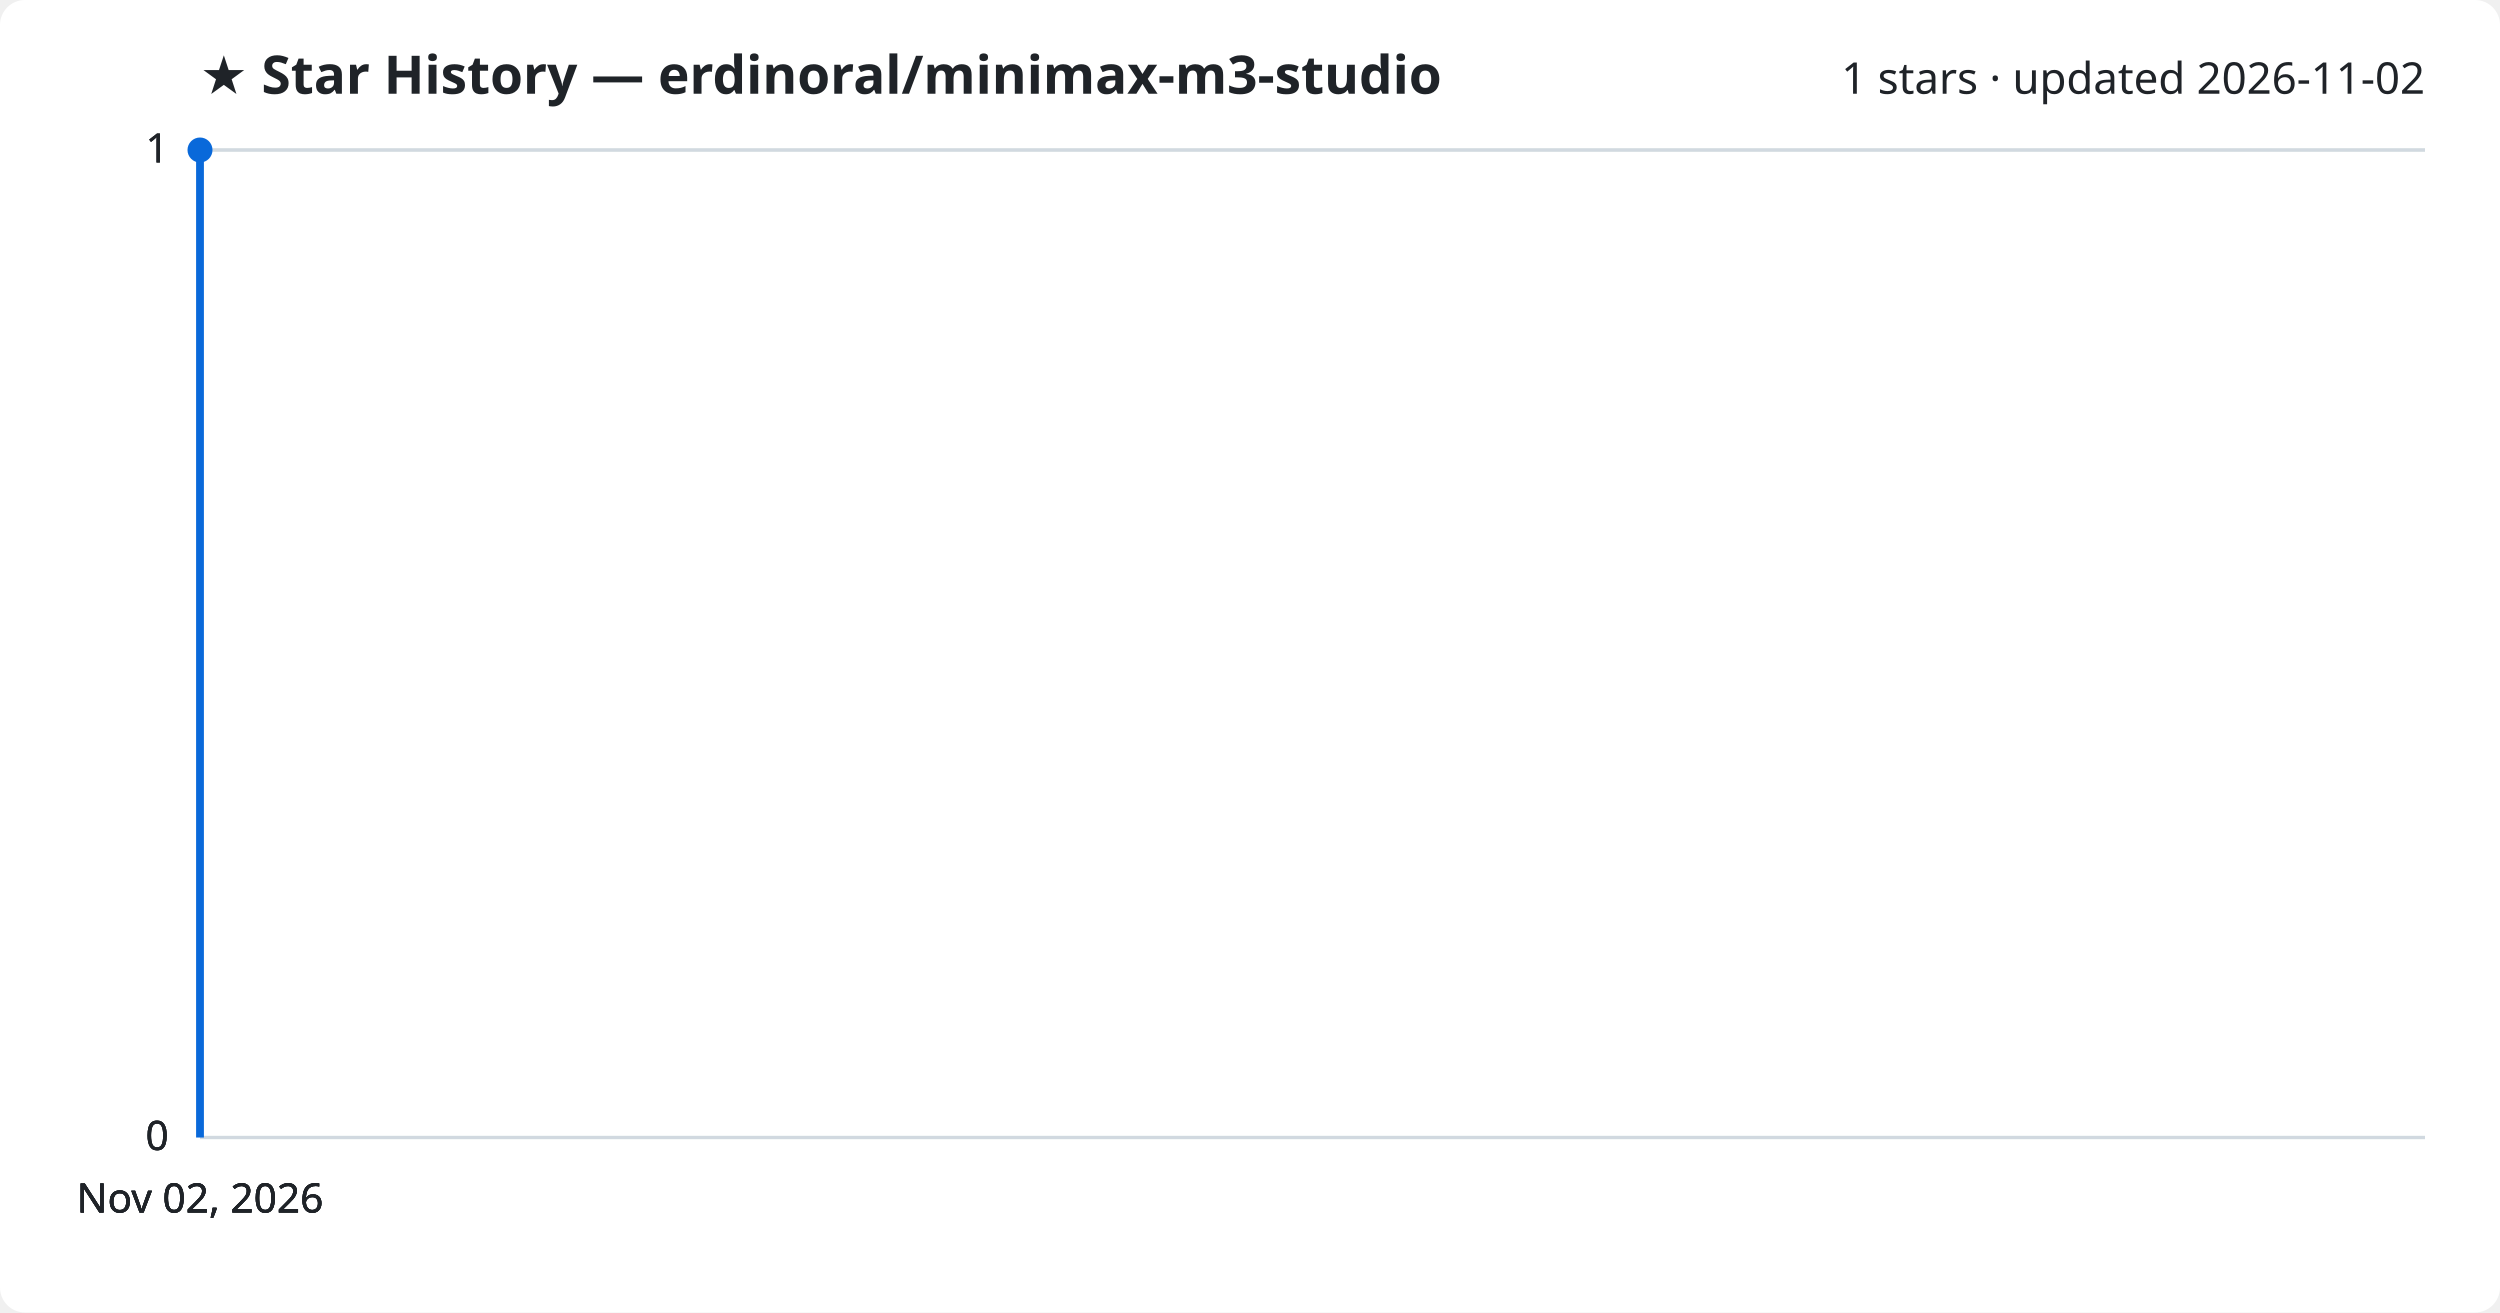
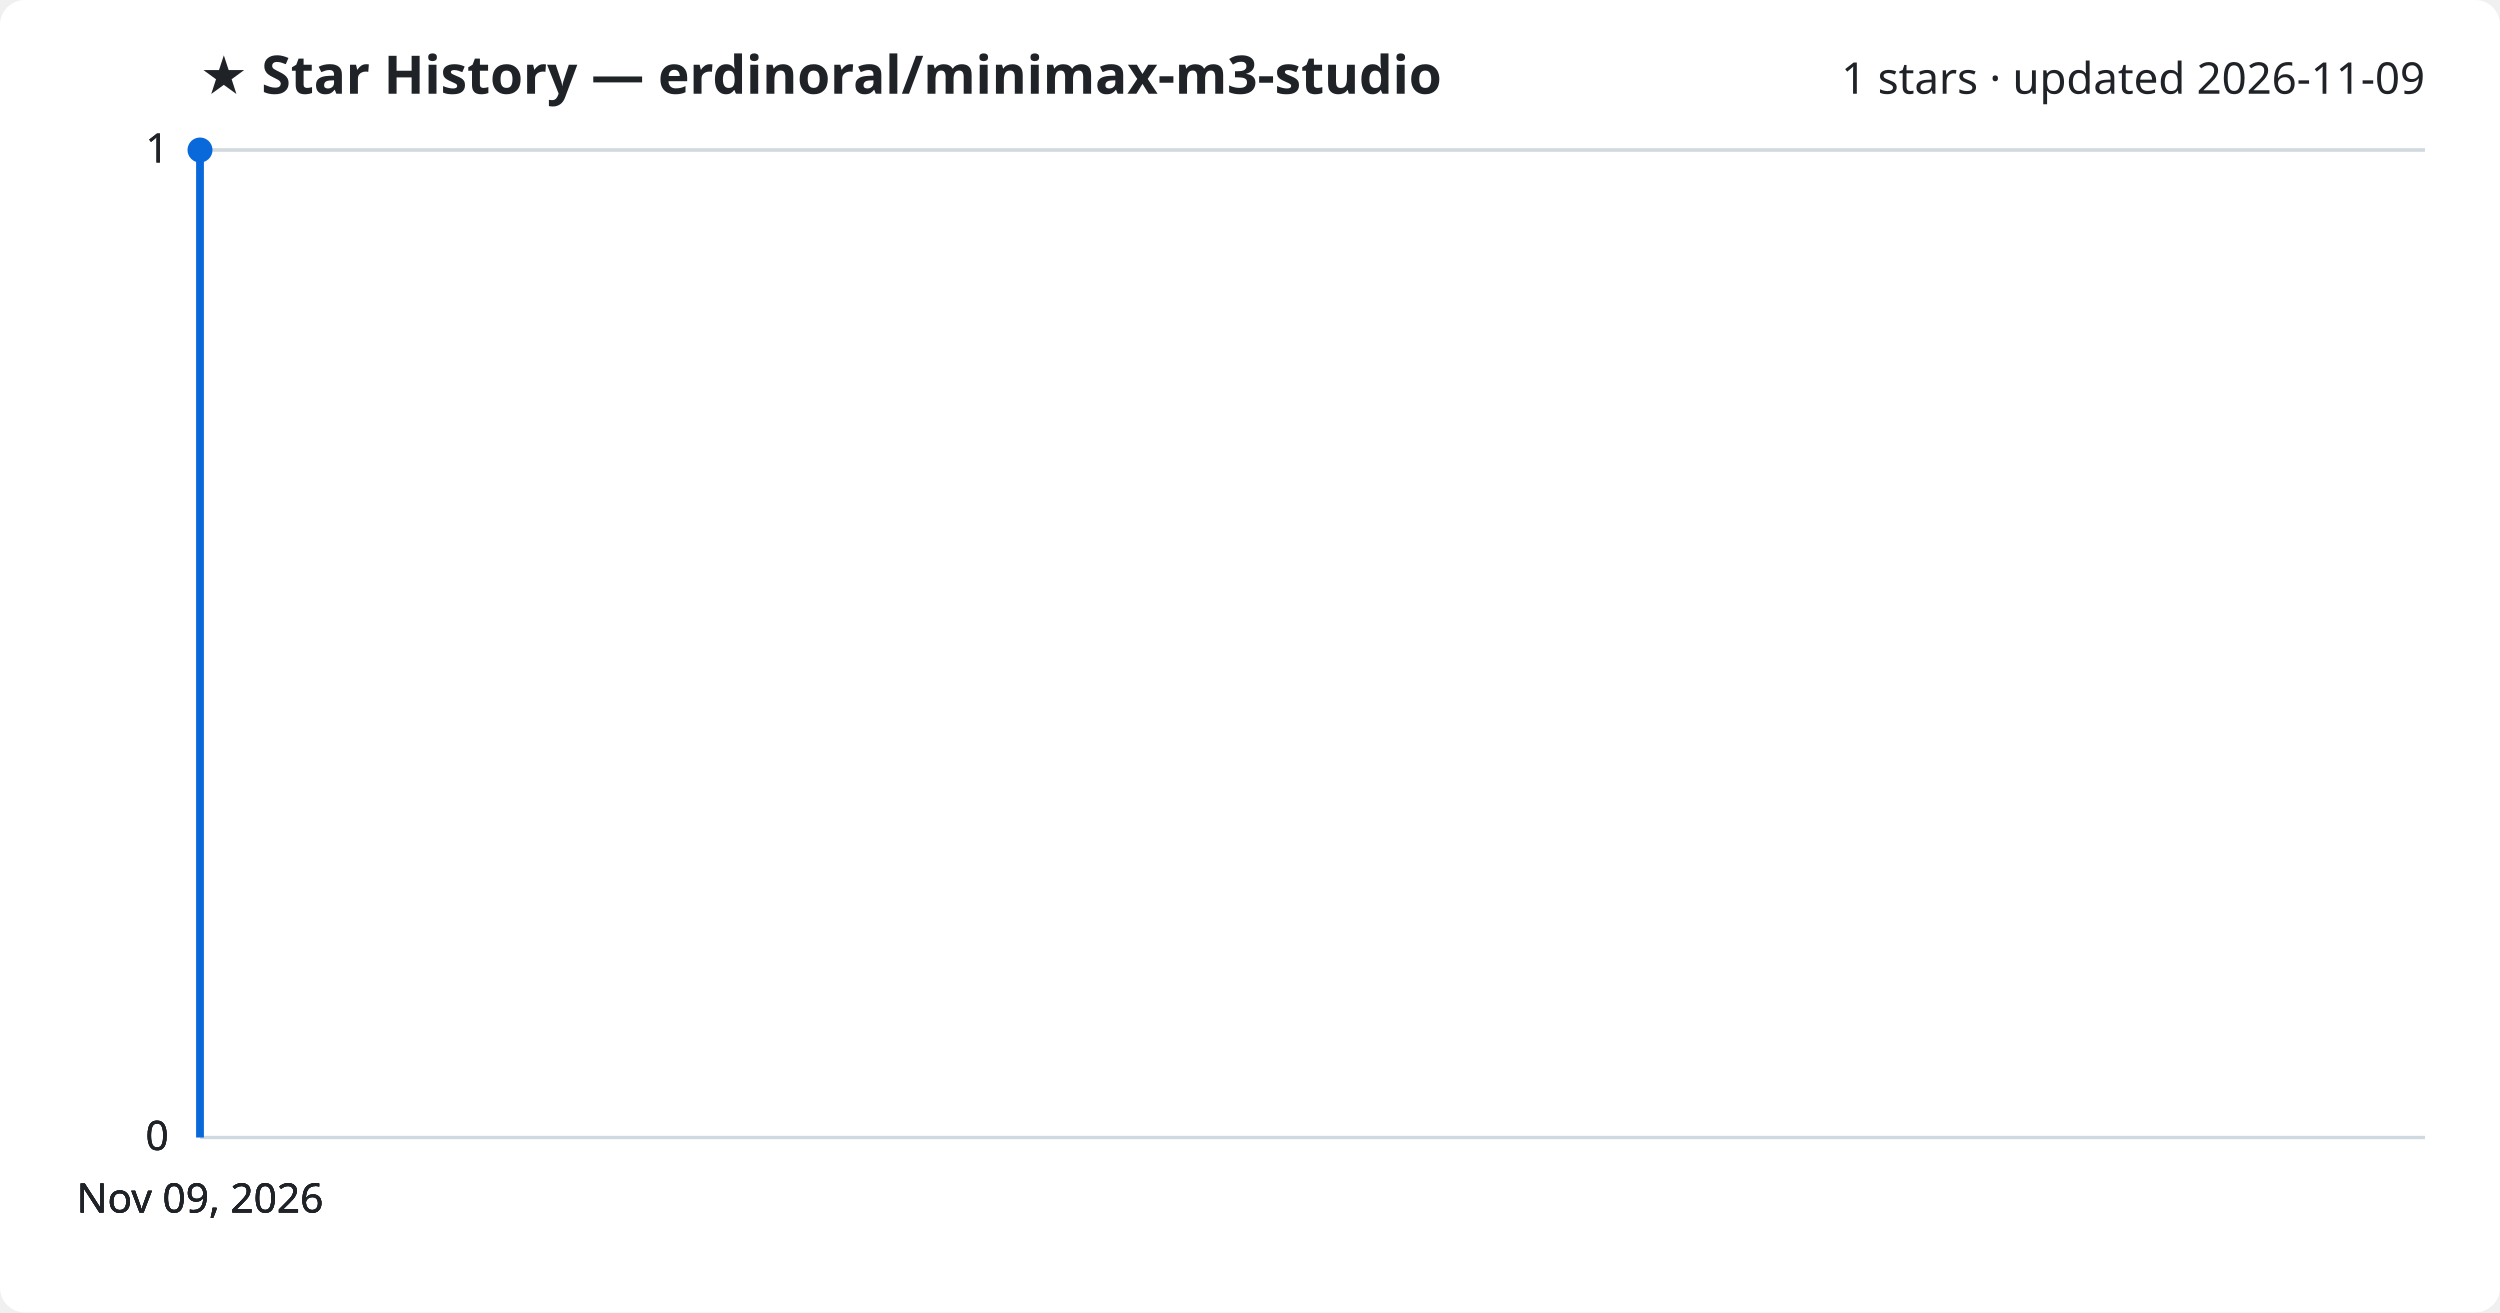
<svg xmlns="http://www.w3.org/2000/svg" viewBox="0 0 800 420" font-family="Segoe UI, sans-serif">
  <rect width="800" height="420" fill="#ffffff" rx="8" />
  <text x="64" y="30" fill="#1f2328" font-size="17" font-weight="700">★ Star History — erdinoral/minimax-m3-studio</text>
-   <text x="776" y="30" fill="#1f2328" font-size="14" text-anchor="end">1 stars · updated 2026-11-02</text>
+   <text x="776" y="30" fill="#1f2328" font-size="14" text-anchor="end">1 stars · updated 2026-11-09</text>
  <line x1="64" y1="364.0" x2="776" y2="364.0" stroke="#d1d9e0" stroke-width="1" />
  <text x="54" y="368.0" fill="#1f2328" font-size="13" text-anchor="end">0</text>
  <line x1="64" y1="364.0" x2="776" y2="364.0" stroke="#d1d9e0" stroke-width="1" />
  <text x="54" y="368.0" fill="#1f2328" font-size="13" text-anchor="end">0</text>
  <line x1="64" y1="364.0" x2="776" y2="364.0" stroke="#d1d9e0" stroke-width="1" />
  <text x="54" y="368.0" fill="#1f2328" font-size="13" text-anchor="end">0</text>
  <line x1="64" y1="48.0" x2="776" y2="48.0" stroke="#d1d9e0" stroke-width="1" />
  <text x="54" y="52.0" fill="#1f2328" font-size="13" text-anchor="end">1</text>
  <line x1="64" y1="48.0" x2="776" y2="48.0" stroke="#d1d9e0" stroke-width="1" />
  <text x="54" y="52.0" fill="#1f2328" font-size="13" text-anchor="end">1</text>
  <path d="M64.0,364.0 L64.0,48.0 L64.0,48.0" fill="none" stroke="#0969da" stroke-width="2.5" stroke-linejoin="round" />
  <circle cx="64.0" cy="48.0" r="4" fill="#0969da" />
-   <text x="64.0" y="388" fill="#1f2328" font-size="13" text-anchor="middle">Nov 02, 2026</text>
-   <text x="64.0" y="388" fill="#1f2328" font-size="13" text-anchor="middle">Nov 02, 2026</text>
-   <text x="64.0" y="388" fill="#1f2328" font-size="13" text-anchor="middle">Nov 02, 2026</text>
-   <text x="64.0" y="388" fill="#1f2328" font-size="13" text-anchor="middle">Nov 02, 2026</text>
+   <text x="64.0" y="388" fill="#1f2328" font-size="13" text-anchor="middle">Nov 09, 2026</text>
+   <text x="64.0" y="388" fill="#1f2328" font-size="13" text-anchor="middle">Nov 09, 2026</text>
+   <text x="64.0" y="388" fill="#1f2328" font-size="13" text-anchor="middle">Nov 09, 2026</text>
+   <text x="64.0" y="388" fill="#1f2328" font-size="13" text-anchor="middle">Nov 09, 2026</text>
</svg>
